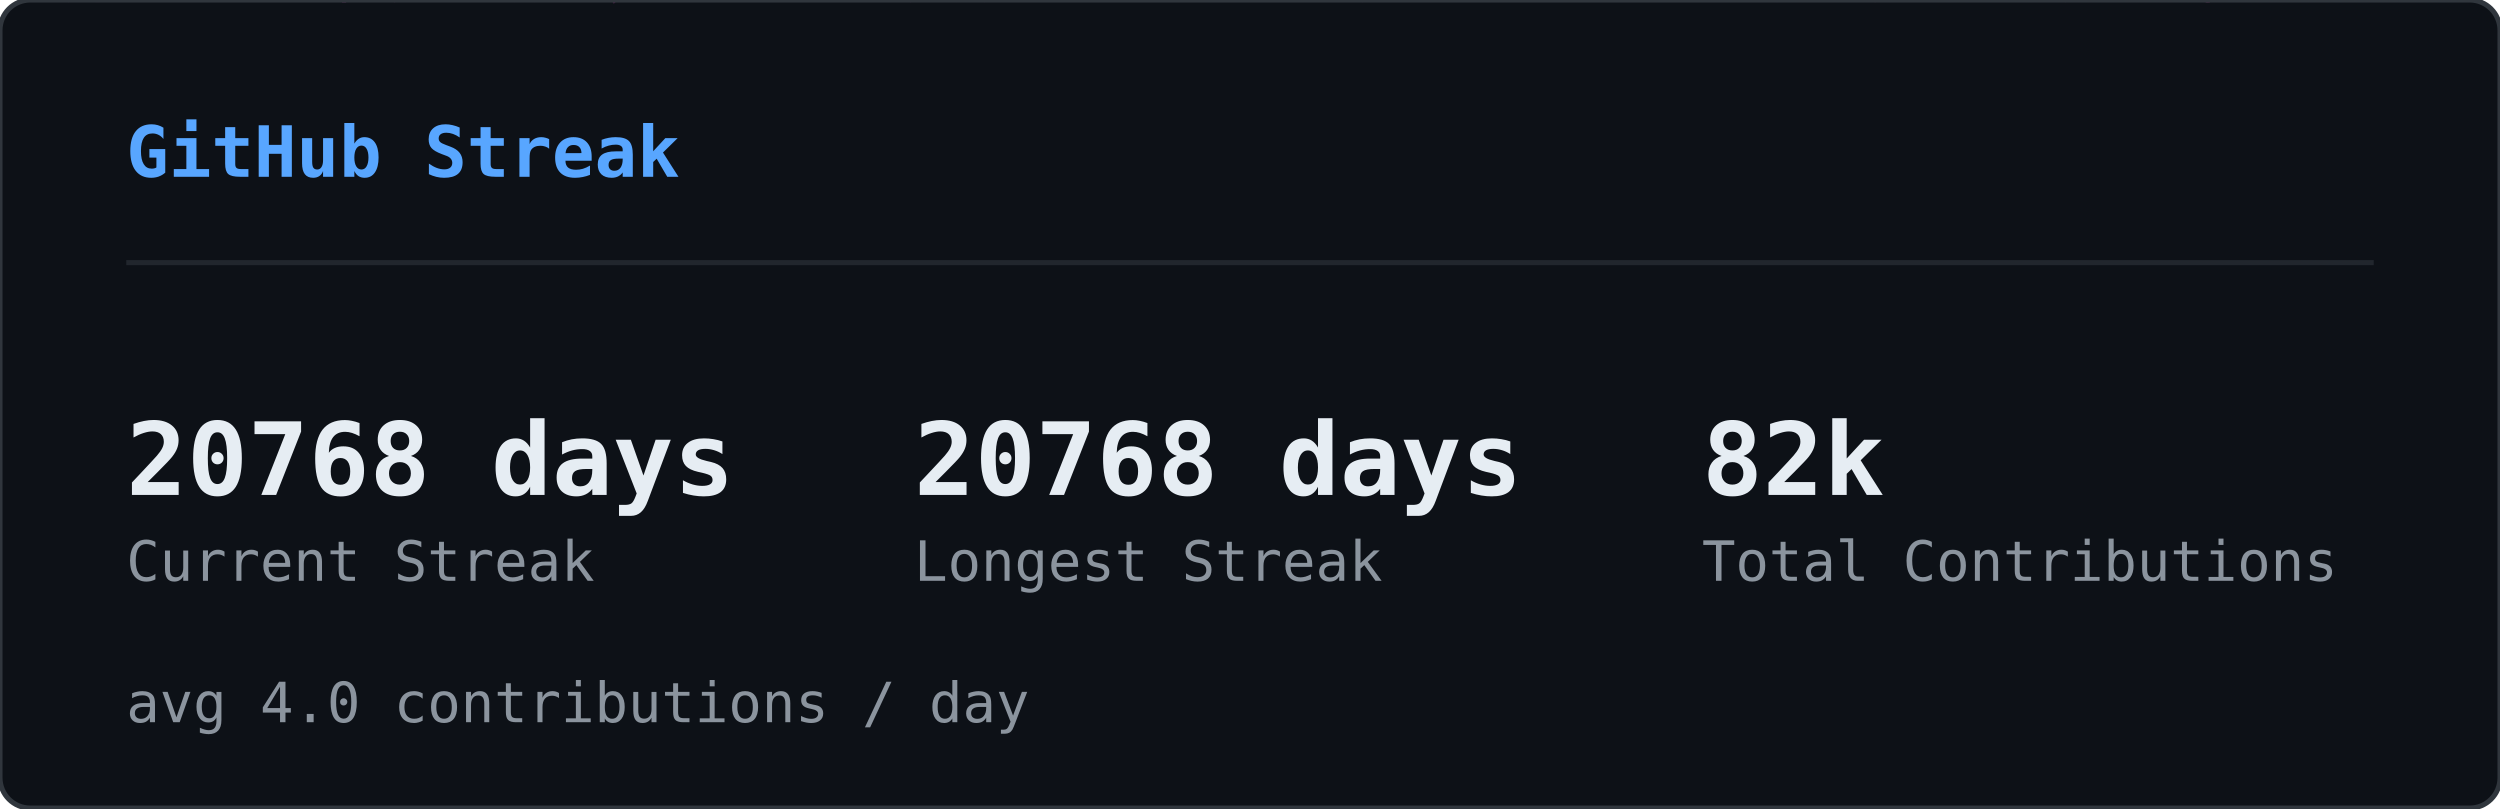
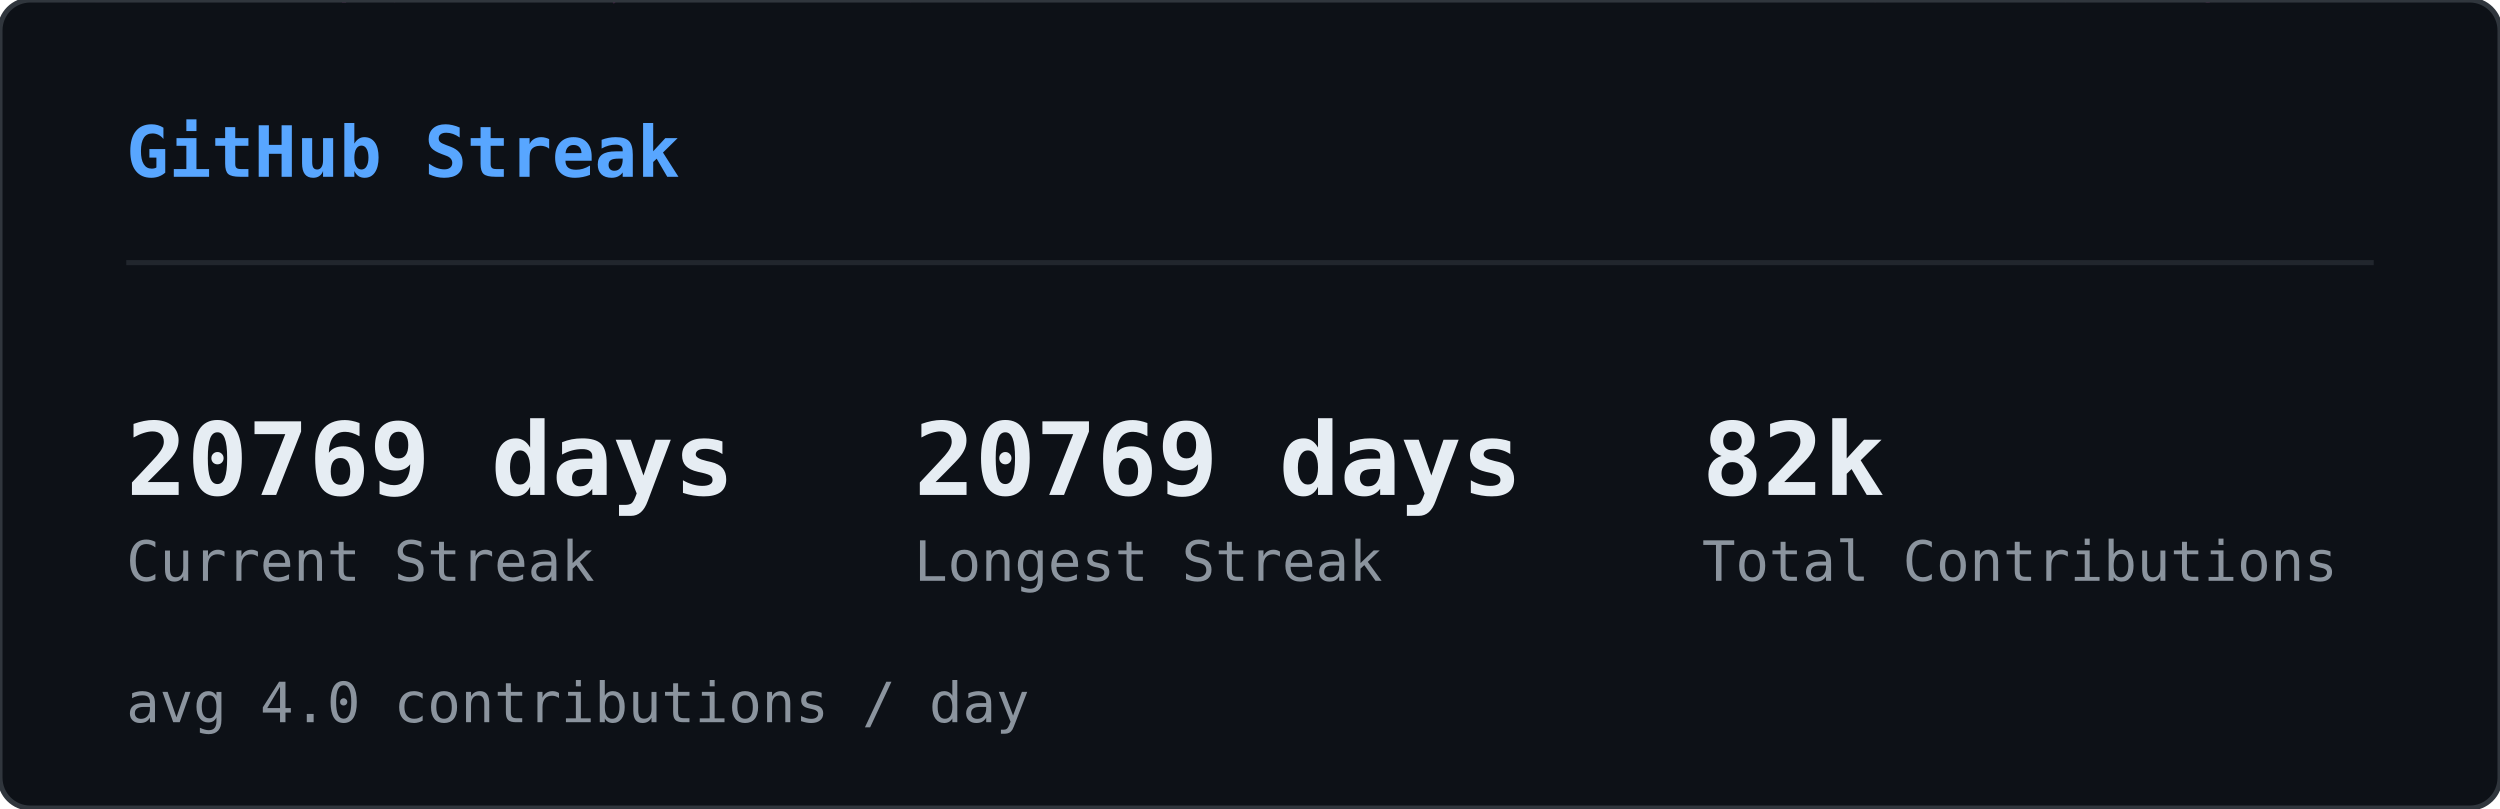
<svg xmlns="http://www.w3.org/2000/svg" width="495" height="160" viewBox="0 0 495 160">
  <defs>
    <clipPath id="sk-clip">
      <rect width="495" height="160" rx="6" />
    </clipPath>
  </defs>
  <rect width="495" height="160" rx="6" fill="#0d1117" />
  <g clip-path="url(#sk-clip)">
    <g opacity="0.22">
      <style>@keyframes sk0{from{transform:translateY(-60px)}to{transform:translateY(174px)}}@keyframes sk1{from{transform:translateY(-46px)}to{transform:translateY(174px)}}@keyframes sk2{from{transform:translateY(-46px)}to{transform:translateY(174px)}}@keyframes sk3{from{transform:translateY(-60px)}to{transform:translateY(174px)}}@keyframes sk4{from{transform:translateY(-74px)}to{transform:translateY(174px)}}@keyframes sk5{from{transform:translateY(-60px)}to{transform:translateY(174px)}}@keyframes sk6{from{transform:translateY(-60px)}to{transform:translateY(174px)}}@keyframes sk7{from{transform:translateY(-46px)}to{transform:translateY(174px)}}@keyframes sk8{from{transform:translateY(-88px)}to{transform:translateY(174px)}}@keyframes sk9{from{transform:translateY(-60px)}to{transform:translateY(174px)}}@keyframes sk10{from{transform:translateY(-60px)}to{transform:translateY(174px)}}@keyframes sk11{from{transform:translateY(-88px)}to{transform:translateY(174px)}}@keyframes sk12{from{transform:translateY(-60px)}to{transform:translateY(174px)}}@keyframes sk13{from{transform:translateY(-60px)}to{transform:translateY(174px)}}@keyframes sk14{from{transform:translateY(-46px)}to{transform:translateY(174px)}}@keyframes sk15{from{transform:translateY(-88px)}to{transform:translateY(174px)}}@keyframes sk16{from{transform:translateY(-74px)}to{transform:translateY(174px)}}@keyframes sk17{from{transform:translateY(-60px)}to{transform:translateY(174px)}}@keyframes sk18{from{transform:translateY(-60px)}to{transform:translateY(174px)}}@keyframes sk19{from{transform:translateY(-88px)}to{transform:translateY(174px)}}@keyframes sk20{from{transform:translateY(-74px)}to{transform:translateY(174px)}}@keyframes sk21{from{transform:translateY(-60px)}to{transform:translateY(174px)}}@keyframes sk22{from{transform:translateY(-60px)}to{transform:translateY(174px)}}@keyframes sk23{from{transform:translateY(-60px)}to{transform:translateY(174px)}}@keyframes sk24{from{transform:translateY(-88px)}to{transform:translateY(174px)}}@keyframes sk25{from{transform:translateY(-60px)}to{transform:translateY(174px)}}@keyframes sk26{from{transform:translateY(-88px)}to{transform:translateY(174px)}}@keyframes sk27{from{transform:translateY(-74px)}to{transform:translateY(174px)}}@keyframes sk28{from{transform:translateY(-88px)}to{transform:translateY(174px)}}@keyframes sk29{from{transform:translateY(-46px)}to{transform:translateY(174px)}}@keyframes sk30{from{transform:translateY(-60px)}to{transform:translateY(174px)}}@keyframes sk31{from{transform:translateY(-88px)}to{transform:translateY(174px)}}@keyframes sk32{from{transform:translateY(-88px)}to{transform:translateY(174px)}}@keyframes sk33{from{transform:translateY(-46px)}to{transform:translateY(174px)}}@keyframes sk34{from{transform:translateY(-46px)}to{transform:translateY(174px)}}@keyframes sk35{from{transform:translateY(-46px)}to{transform:translateY(174px)}}@keyframes sk36{from{transform:translateY(-74px)}to{transform:translateY(174px)}}@keyframes sk37{from{transform:translateY(-46px)}to{transform:translateY(174px)}}</style>
      <g style="animation:sk0 1.64s linear infinite;animation-delay:-1.62s">
        <text x="46" y="0" font-family="monospace" font-size="12" fill="#ff4fd8">ﾒ</text>
        <text x="46" y="-14" font-family="monospace" font-size="12" fill="#ff4fd8" opacity="0.80">5</text>
        <text x="46" y="-28" font-family="monospace" font-size="12" fill="#ff4fd8" opacity="0.60">ﾐ</text>
        <text x="46" y="-42" font-family="monospace" font-size="12" fill="#ff4fd8" opacity="0.40">ｯ</text>
        <text x="46" y="-56" font-family="monospace" font-size="12" fill="#ff4fd8" opacity="0.20">1</text>
      </g>
      <g style="animation:sk1 2.46s linear infinite;animation-delay:-1.57s">
        <text x="308" y="0" font-family="monospace" font-size="12" fill="#ff4fd8">ﾁ</text>
        <text x="308" y="-14" font-family="monospace" font-size="12" fill="#ff4fd8" opacity="0.75">ｹ</text>
        <text x="308" y="-28" font-family="monospace" font-size="12" fill="#ff4fd8" opacity="0.50">1</text>
        <text x="308" y="-42" font-family="monospace" font-size="12" fill="#ff4fd8" opacity="0.25">ﾚ</text>
      </g>
      <g style="animation:sk2 1.54s linear infinite;animation-delay:-0.32s">
        <text x="11" y="0" font-family="monospace" font-size="12" fill="#ff4fd8">ﾘ</text>
        <text x="11" y="-14" font-family="monospace" font-size="12" fill="#ff4fd8" opacity="0.75">ﾙ</text>
        <text x="11" y="-28" font-family="monospace" font-size="12" fill="#ff4fd8" opacity="0.50">ﾌ</text>
        <text x="11" y="-42" font-family="monospace" font-size="12" fill="#ff4fd8" opacity="0.25">ﾗ</text>
      </g>
      <g style="animation:sk3 1.58s linear infinite;animation-delay:-1.14s">
        <text x="369" y="0" font-family="monospace" font-size="12" fill="#ff4fd8">ｳ</text>
        <text x="369" y="-14" font-family="monospace" font-size="12" fill="#ff4fd8" opacity="0.80">ﾃ</text>
        <text x="369" y="-28" font-family="monospace" font-size="12" fill="#ff4fd8" opacity="0.60">ﾝ</text>
        <text x="369" y="-42" font-family="monospace" font-size="12" fill="#ff4fd8" opacity="0.40">ﾃ</text>
        <text x="369" y="-56" font-family="monospace" font-size="12" fill="#ff4fd8" opacity="0.20">5</text>
      </g>
      <g style="animation:sk4 1.92s linear infinite;animation-delay:-0.21s">
        <text x="194" y="0" font-family="monospace" font-size="12" fill="#ff4fd8">ﾁ</text>
        <text x="194" y="-14" font-family="monospace" font-size="12" fill="#ff4fd8" opacity="0.83">ｱ</text>
        <text x="194" y="-28" font-family="monospace" font-size="12" fill="#ff4fd8" opacity="0.67">ﾓ</text>
        <text x="194" y="-42" font-family="monospace" font-size="12" fill="#ff4fd8" opacity="0.50">ｾ</text>
        <text x="194" y="-56" font-family="monospace" font-size="12" fill="#ff4fd8" opacity="0.33">7</text>
        <text x="194" y="-70" font-family="monospace" font-size="12" fill="#ff4fd8" opacity="0.17">ﾐ</text>
      </g>
      <g style="animation:sk5 2.06s linear infinite;animation-delay:-1.45s">
        <text x="268" y="0" font-family="monospace" font-size="12" fill="#ff4fd8">ﾅ</text>
        <text x="268" y="-14" font-family="monospace" font-size="12" fill="#ff4fd8" opacity="0.80">ｹ</text>
        <text x="268" y="-28" font-family="monospace" font-size="12" fill="#ff4fd8" opacity="0.60">ﾕ</text>
        <text x="268" y="-42" font-family="monospace" font-size="12" fill="#ff4fd8" opacity="0.40">ﾃ</text>
        <text x="268" y="-56" font-family="monospace" font-size="12" fill="#ff4fd8" opacity="0.20">ﾄ</text>
      </g>
      <g style="animation:sk6 3.12s linear infinite;animation-delay:-1.90s">
        <text x="187" y="0" font-family="monospace" font-size="12" fill="#ff4fd8">ﾜ</text>
        <text x="187" y="-14" font-family="monospace" font-size="12" fill="#ff4fd8" opacity="0.80">ｯ</text>
        <text x="187" y="-28" font-family="monospace" font-size="12" fill="#ff4fd8" opacity="0.60">4</text>
        <text x="187" y="-42" font-family="monospace" font-size="12" fill="#ff4fd8" opacity="0.40">7</text>
        <text x="187" y="-56" font-family="monospace" font-size="12" fill="#ff4fd8" opacity="0.20">ｧ</text>
      </g>
      <g style="animation:sk7 2.67s linear infinite;animation-delay:-1.70s">
        <text x="104" y="0" font-family="monospace" font-size="12" fill="#ff4fd8">ﾂ</text>
        <text x="104" y="-14" font-family="monospace" font-size="12" fill="#ff4fd8" opacity="0.75">ﾈ</text>
        <text x="104" y="-28" font-family="monospace" font-size="12" fill="#ff4fd8" opacity="0.50">ﾂ</text>
        <text x="104" y="-42" font-family="monospace" font-size="12" fill="#ff4fd8" opacity="0.25">ｶ</text>
      </g>
      <g style="animation:sk8 2.17s linear infinite;animation-delay:-2.04s">
        <text x="275" y="0" font-family="monospace" font-size="12" fill="#ff4fd8">ｫ</text>
        <text x="275" y="-14" font-family="monospace" font-size="12" fill="#ff4fd8" opacity="0.86">ﾉ</text>
        <text x="275" y="-28" font-family="monospace" font-size="12" fill="#ff4fd8" opacity="0.71">0</text>
        <text x="275" y="-42" font-family="monospace" font-size="12" fill="#ff4fd8" opacity="0.57">ｳ</text>
        <text x="275" y="-56" font-family="monospace" font-size="12" fill="#ff4fd8" opacity="0.43">ﾈ</text>
        <text x="275" y="-70" font-family="monospace" font-size="12" fill="#ff4fd8" opacity="0.29">1</text>
        <text x="275" y="-84" font-family="monospace" font-size="12" fill="#ff4fd8" opacity="0.14">ﾕ</text>
      </g>
      <g style="animation:sk9 1.51s linear infinite;animation-delay:-0.02s">
        <text x="75" y="0" font-family="monospace" font-size="12" fill="#ff4fd8">ｷ</text>
        <text x="75" y="-14" font-family="monospace" font-size="12" fill="#ff4fd8" opacity="0.80">ｪ</text>
        <text x="75" y="-28" font-family="monospace" font-size="12" fill="#ff4fd8" opacity="0.60">5</text>
        <text x="75" y="-42" font-family="monospace" font-size="12" fill="#ff4fd8" opacity="0.40">8</text>
        <text x="75" y="-56" font-family="monospace" font-size="12" fill="#ff4fd8" opacity="0.20">ﾁ</text>
      </g>
      <g style="animation:sk10 3.16s linear infinite;animation-delay:-1.48s">
        <text x="292" y="0" font-family="monospace" font-size="12" fill="#ff4fd8">ﾕ</text>
        <text x="292" y="-14" font-family="monospace" font-size="12" fill="#ff4fd8" opacity="0.80">ﾛ</text>
        <text x="292" y="-28" font-family="monospace" font-size="12" fill="#ff4fd8" opacity="0.60">ｶ</text>
        <text x="292" y="-42" font-family="monospace" font-size="12" fill="#ff4fd8" opacity="0.40">ｻ</text>
        <text x="292" y="-56" font-family="monospace" font-size="12" fill="#ff4fd8" opacity="0.20">ﾀ</text>
      </g>
      <g style="animation:sk11 1.90s linear infinite;animation-delay:-1.77s">
        <text x="73" y="0" font-family="monospace" font-size="12" fill="#ff4fd8">ｭ</text>
        <text x="73" y="-14" font-family="monospace" font-size="12" fill="#ff4fd8" opacity="0.86">ﾑ</text>
        <text x="73" y="-28" font-family="monospace" font-size="12" fill="#ff4fd8" opacity="0.71">ｴ</text>
        <text x="73" y="-42" font-family="monospace" font-size="12" fill="#ff4fd8" opacity="0.57">ﾕ</text>
        <text x="73" y="-56" font-family="monospace" font-size="12" fill="#ff4fd8" opacity="0.43">ﾕ</text>
        <text x="73" y="-70" font-family="monospace" font-size="12" fill="#ff4fd8" opacity="0.29">0</text>
        <text x="73" y="-84" font-family="monospace" font-size="12" fill="#ff4fd8" opacity="0.14">ﾒ</text>
      </g>
      <g style="animation:sk12 2.90s linear infinite;animation-delay:-2.10s">
        <text x="100" y="0" font-family="monospace" font-size="12" fill="#ff4fd8">4</text>
        <text x="100" y="-14" font-family="monospace" font-size="12" fill="#ff4fd8" opacity="0.80">ﾒ</text>
        <text x="100" y="-28" font-family="monospace" font-size="12" fill="#ff4fd8" opacity="0.60">4</text>
        <text x="100" y="-42" font-family="monospace" font-size="12" fill="#ff4fd8" opacity="0.40">ｯ</text>
        <text x="100" y="-56" font-family="monospace" font-size="12" fill="#ff4fd8" opacity="0.20">ﾔ</text>
      </g>
      <g style="animation:sk13 2.39s linear infinite;animation-delay:-0.35s">
        <text x="65" y="0" font-family="monospace" font-size="12" fill="#ff4fd8">ﾈ</text>
        <text x="65" y="-14" font-family="monospace" font-size="12" fill="#ff4fd8" opacity="0.80">ﾑ</text>
        <text x="65" y="-28" font-family="monospace" font-size="12" fill="#ff4fd8" opacity="0.60">ﾊ</text>
        <text x="65" y="-42" font-family="monospace" font-size="12" fill="#ff4fd8" opacity="0.40">ﾘ</text>
        <text x="65" y="-56" font-family="monospace" font-size="12" fill="#ff4fd8" opacity="0.20">ﾐ</text>
      </g>
      <g style="animation:sk14 1.63s linear infinite;animation-delay:-0.03s">
        <text x="144" y="0" font-family="monospace" font-size="12" fill="#ff4fd8">ﾍ</text>
        <text x="144" y="-14" font-family="monospace" font-size="12" fill="#ff4fd8" opacity="0.75">ｧ</text>
        <text x="144" y="-28" font-family="monospace" font-size="12" fill="#ff4fd8" opacity="0.50">0</text>
        <text x="144" y="-42" font-family="monospace" font-size="12" fill="#ff4fd8" opacity="0.25">ﾏ</text>
      </g>
      <g style="animation:sk15 2.70s linear infinite;animation-delay:-1.72s">
        <text x="407" y="0" font-family="monospace" font-size="12" fill="#ff4fd8">ﾌ</text>
        <text x="407" y="-14" font-family="monospace" font-size="12" fill="#ff4fd8" opacity="0.86">ｩ</text>
        <text x="407" y="-28" font-family="monospace" font-size="12" fill="#ff4fd8" opacity="0.71">8</text>
        <text x="407" y="-42" font-family="monospace" font-size="12" fill="#ff4fd8" opacity="0.57">ｵ</text>
        <text x="407" y="-56" font-family="monospace" font-size="12" fill="#ff4fd8" opacity="0.43">ﾎ</text>
        <text x="407" y="-70" font-family="monospace" font-size="12" fill="#ff4fd8" opacity="0.29">ｨ</text>
        <text x="407" y="-84" font-family="monospace" font-size="12" fill="#ff4fd8" opacity="0.14">ﾐ</text>
      </g>
      <g style="animation:sk16 2.63s linear infinite;animation-delay:-1.25s">
        <text x="100" y="0" font-family="monospace" font-size="12" fill="#ff4fd8">ﾂ</text>
        <text x="100" y="-14" font-family="monospace" font-size="12" fill="#ff4fd8" opacity="0.83">1</text>
        <text x="100" y="-28" font-family="monospace" font-size="12" fill="#ff4fd8" opacity="0.67">ﾔ</text>
        <text x="100" y="-42" font-family="monospace" font-size="12" fill="#ff4fd8" opacity="0.50">ｻ</text>
        <text x="100" y="-56" font-family="monospace" font-size="12" fill="#ff4fd8" opacity="0.33">ﾊ</text>
        <text x="100" y="-70" font-family="monospace" font-size="12" fill="#ff4fd8" opacity="0.17">ﾀ</text>
      </g>
      <g style="animation:sk17 2.50s linear infinite;animation-delay:-0.17s">
        <text x="434" y="0" font-family="monospace" font-size="12" fill="#ff4fd8">ﾈ</text>
        <text x="434" y="-14" font-family="monospace" font-size="12" fill="#ff4fd8" opacity="0.80">ｸ</text>
        <text x="434" y="-28" font-family="monospace" font-size="12" fill="#ff4fd8" opacity="0.60">ﾗ</text>
        <text x="434" y="-42" font-family="monospace" font-size="12" fill="#ff4fd8" opacity="0.40">4</text>
        <text x="434" y="-56" font-family="monospace" font-size="12" fill="#ff4fd8" opacity="0.20">ｻ</text>
      </g>
      <g style="animation:sk18 1.66s linear infinite;animation-delay:-0.90s">
        <text x="426" y="0" font-family="monospace" font-size="12" fill="#ff4fd8">ﾓ</text>
        <text x="426" y="-14" font-family="monospace" font-size="12" fill="#ff4fd8" opacity="0.80">ｸ</text>
        <text x="426" y="-28" font-family="monospace" font-size="12" fill="#ff4fd8" opacity="0.60">ﾀ</text>
        <text x="426" y="-42" font-family="monospace" font-size="12" fill="#ff4fd8" opacity="0.40">ｽ</text>
        <text x="426" y="-56" font-family="monospace" font-size="12" fill="#ff4fd8" opacity="0.20">ｶ</text>
      </g>
      <g style="animation:sk19 3.12s linear infinite;animation-delay:-0.85s">
        <text x="120" y="0" font-family="monospace" font-size="12" fill="#ff4fd8">ﾀ</text>
        <text x="120" y="-14" font-family="monospace" font-size="12" fill="#ff4fd8" opacity="0.86">ﾅ</text>
        <text x="120" y="-28" font-family="monospace" font-size="12" fill="#ff4fd8" opacity="0.71">ｮ</text>
        <text x="120" y="-42" font-family="monospace" font-size="12" fill="#ff4fd8" opacity="0.57">ｧ</text>
        <text x="120" y="-56" font-family="monospace" font-size="12" fill="#ff4fd8" opacity="0.43">ﾎ</text>
        <text x="120" y="-70" font-family="monospace" font-size="12" fill="#ff4fd8" opacity="0.29">ｬ</text>
        <text x="120" y="-84" font-family="monospace" font-size="12" fill="#ff4fd8" opacity="0.14">ｺ</text>
      </g>
      <g style="animation:sk20 3.17s linear infinite;animation-delay:-2.86s">
        <text x="166" y="0" font-family="monospace" font-size="12" fill="#ff4fd8">8</text>
        <text x="166" y="-14" font-family="monospace" font-size="12" fill="#ff4fd8" opacity="0.83">ﾐ</text>
        <text x="166" y="-28" font-family="monospace" font-size="12" fill="#ff4fd8" opacity="0.67">ﾖ</text>
        <text x="166" y="-42" font-family="monospace" font-size="12" fill="#ff4fd8" opacity="0.50">0</text>
        <text x="166" y="-56" font-family="monospace" font-size="12" fill="#ff4fd8" opacity="0.33">ｧ</text>
        <text x="166" y="-70" font-family="monospace" font-size="12" fill="#ff4fd8" opacity="0.17">ﾕ</text>
      </g>
      <g style="animation:sk21 1.55s linear infinite;animation-delay:-0.91s">
        <text x="227" y="0" font-family="monospace" font-size="12" fill="#ff4fd8">ﾚ</text>
        <text x="227" y="-14" font-family="monospace" font-size="12" fill="#ff4fd8" opacity="0.80">ｴ</text>
        <text x="227" y="-28" font-family="monospace" font-size="12" fill="#ff4fd8" opacity="0.60">0</text>
        <text x="227" y="-42" font-family="monospace" font-size="12" fill="#ff4fd8" opacity="0.40">ｫ</text>
        <text x="227" y="-56" font-family="monospace" font-size="12" fill="#ff4fd8" opacity="0.20">ｳ</text>
      </g>
      <g style="animation:sk22 2.74s linear infinite;animation-delay:-2.51s">
        <text x="349" y="0" font-family="monospace" font-size="12" fill="#ff4fd8">9</text>
        <text x="349" y="-14" font-family="monospace" font-size="12" fill="#ff4fd8" opacity="0.80">5</text>
        <text x="349" y="-28" font-family="monospace" font-size="12" fill="#ff4fd8" opacity="0.60">ｾ</text>
        <text x="349" y="-42" font-family="monospace" font-size="12" fill="#ff4fd8" opacity="0.40">ｷ</text>
        <text x="349" y="-56" font-family="monospace" font-size="12" fill="#ff4fd8" opacity="0.20">1</text>
      </g>
      <g style="animation:sk23 2.38s linear infinite;animation-delay:-1.95s">
        <text x="197" y="0" font-family="monospace" font-size="12" fill="#ff4fd8">3</text>
        <text x="197" y="-14" font-family="monospace" font-size="12" fill="#ff4fd8" opacity="0.80">ｴ</text>
        <text x="197" y="-28" font-family="monospace" font-size="12" fill="#ff4fd8" opacity="0.60">ｩ</text>
        <text x="197" y="-42" font-family="monospace" font-size="12" fill="#ff4fd8" opacity="0.40">ﾚ</text>
        <text x="197" y="-56" font-family="monospace" font-size="12" fill="#ff4fd8" opacity="0.20">ﾁ</text>
      </g>
      <g style="animation:sk24 2.18s linear infinite;animation-delay:-1.74s">
        <text x="178" y="0" font-family="monospace" font-size="12" fill="#ff4fd8">ｳ</text>
        <text x="178" y="-14" font-family="monospace" font-size="12" fill="#ff4fd8" opacity="0.86">ﾒ</text>
        <text x="178" y="-28" font-family="monospace" font-size="12" fill="#ff4fd8" opacity="0.71">ﾙ</text>
        <text x="178" y="-42" font-family="monospace" font-size="12" fill="#ff4fd8" opacity="0.57">ｨ</text>
        <text x="178" y="-56" font-family="monospace" font-size="12" fill="#ff4fd8" opacity="0.43">ﾌ</text>
        <text x="178" y="-70" font-family="monospace" font-size="12" fill="#ff4fd8" opacity="0.29">ﾄ</text>
        <text x="178" y="-84" font-family="monospace" font-size="12" fill="#ff4fd8" opacity="0.14">ﾗ</text>
      </g>
      <g style="animation:sk25 1.98s linear infinite;animation-delay:-1.87s">
        <text x="193" y="0" font-family="monospace" font-size="12" fill="#ff4fd8">ﾌ</text>
        <text x="193" y="-14" font-family="monospace" font-size="12" fill="#ff4fd8" opacity="0.80">ﾎ</text>
        <text x="193" y="-28" font-family="monospace" font-size="12" fill="#ff4fd8" opacity="0.60">ｿ</text>
        <text x="193" y="-42" font-family="monospace" font-size="12" fill="#ff4fd8" opacity="0.40">0</text>
        <text x="193" y="-56" font-family="monospace" font-size="12" fill="#ff4fd8" opacity="0.20">ｶ</text>
      </g>
      <g style="animation:sk26 2.82s linear infinite;animation-delay:-1.92s">
        <text x="107" y="0" font-family="monospace" font-size="12" fill="#ff4fd8">ﾉ</text>
        <text x="107" y="-14" font-family="monospace" font-size="12" fill="#ff4fd8" opacity="0.86">ﾋ</text>
        <text x="107" y="-28" font-family="monospace" font-size="12" fill="#ff4fd8" opacity="0.71">3</text>
        <text x="107" y="-42" font-family="monospace" font-size="12" fill="#ff4fd8" opacity="0.57">ﾐ</text>
        <text x="107" y="-56" font-family="monospace" font-size="12" fill="#ff4fd8" opacity="0.43">ﾊ</text>
        <text x="107" y="-70" font-family="monospace" font-size="12" fill="#ff4fd8" opacity="0.29">ｳ</text>
        <text x="107" y="-84" font-family="monospace" font-size="12" fill="#ff4fd8" opacity="0.14">ﾍ</text>
      </g>
      <g style="animation:sk27 2.51s linear infinite;animation-delay:-0.01s">
        <text x="93" y="0" font-family="monospace" font-size="12" fill="#ff4fd8">ﾎ</text>
        <text x="93" y="-14" font-family="monospace" font-size="12" fill="#ff4fd8" opacity="0.83">ｴ</text>
        <text x="93" y="-28" font-family="monospace" font-size="12" fill="#ff4fd8" opacity="0.67">1</text>
        <text x="93" y="-42" font-family="monospace" font-size="12" fill="#ff4fd8" opacity="0.50">ﾓ</text>
        <text x="93" y="-56" font-family="monospace" font-size="12" fill="#ff4fd8" opacity="0.33">ｫ</text>
        <text x="93" y="-70" font-family="monospace" font-size="12" fill="#ff4fd8" opacity="0.17">ﾉ</text>
      </g>
      <g style="animation:sk28 3.01s linear infinite;animation-delay:-2.70s">
        <text x="350" y="0" font-family="monospace" font-size="12" fill="#ff4fd8">ﾃ</text>
        <text x="350" y="-14" font-family="monospace" font-size="12" fill="#ff4fd8" opacity="0.86">ｬ</text>
        <text x="350" y="-28" font-family="monospace" font-size="12" fill="#ff4fd8" opacity="0.71">ﾒ</text>
        <text x="350" y="-42" font-family="monospace" font-size="12" fill="#ff4fd8" opacity="0.57">ﾊ</text>
        <text x="350" y="-56" font-family="monospace" font-size="12" fill="#ff4fd8" opacity="0.43">ｫ</text>
        <text x="350" y="-70" font-family="monospace" font-size="12" fill="#ff4fd8" opacity="0.29">ｭ</text>
        <text x="350" y="-84" font-family="monospace" font-size="12" fill="#ff4fd8" opacity="0.14">ｲ</text>
      </g>
      <g style="animation:sk29 1.54s linear infinite;animation-delay:-0.70s">
        <text x="124" y="0" font-family="monospace" font-size="12" fill="#ff4fd8">ｻ</text>
        <text x="124" y="-14" font-family="monospace" font-size="12" fill="#ff4fd8" opacity="0.75">ｻ</text>
        <text x="124" y="-28" font-family="monospace" font-size="12" fill="#ff4fd8" opacity="0.50">ﾃ</text>
        <text x="124" y="-42" font-family="monospace" font-size="12" fill="#ff4fd8" opacity="0.25">ﾒ</text>
      </g>
      <g style="animation:sk30 2.82s linear infinite;animation-delay:-0.58s">
        <text x="91" y="0" font-family="monospace" font-size="12" fill="#ff4fd8">ﾖ</text>
        <text x="91" y="-14" font-family="monospace" font-size="12" fill="#ff4fd8" opacity="0.80">ｭ</text>
        <text x="91" y="-28" font-family="monospace" font-size="12" fill="#ff4fd8" opacity="0.60">ｲ</text>
        <text x="91" y="-42" font-family="monospace" font-size="12" fill="#ff4fd8" opacity="0.40">1</text>
        <text x="91" y="-56" font-family="monospace" font-size="12" fill="#ff4fd8" opacity="0.20">ﾌ</text>
      </g>
      <g style="animation:sk31 2.36s linear infinite;animation-delay:-0.37s">
        <text x="467" y="0" font-family="monospace" font-size="12" fill="#ff4fd8">ﾑ</text>
        <text x="467" y="-14" font-family="monospace" font-size="12" fill="#ff4fd8" opacity="0.86">9</text>
        <text x="467" y="-28" font-family="monospace" font-size="12" fill="#ff4fd8" opacity="0.71">ﾊ</text>
        <text x="467" y="-42" font-family="monospace" font-size="12" fill="#ff4fd8" opacity="0.57">ｿ</text>
        <text x="467" y="-56" font-family="monospace" font-size="12" fill="#ff4fd8" opacity="0.43">ｫ</text>
        <text x="467" y="-70" font-family="monospace" font-size="12" fill="#ff4fd8" opacity="0.29">9</text>
        <text x="467" y="-84" font-family="monospace" font-size="12" fill="#ff4fd8" opacity="0.14">1</text>
      </g>
      <g style="animation:sk32 1.74s linear infinite;animation-delay:-0.38s">
        <text x="144" y="0" font-family="monospace" font-size="12" fill="#ff4fd8">6</text>
        <text x="144" y="-14" font-family="monospace" font-size="12" fill="#ff4fd8" opacity="0.86">ﾌ</text>
        <text x="144" y="-28" font-family="monospace" font-size="12" fill="#ff4fd8" opacity="0.71">ﾓ</text>
        <text x="144" y="-42" font-family="monospace" font-size="12" fill="#ff4fd8" opacity="0.57">ﾈ</text>
        <text x="144" y="-56" font-family="monospace" font-size="12" fill="#ff4fd8" opacity="0.43">ﾌ</text>
        <text x="144" y="-70" font-family="monospace" font-size="12" fill="#ff4fd8" opacity="0.29">ｽ</text>
        <text x="144" y="-84" font-family="monospace" font-size="12" fill="#ff4fd8" opacity="0.14">ｴ</text>
      </g>
      <g style="animation:sk33 1.68s linear infinite;animation-delay:-1.24s">
        <text x="434" y="0" font-family="monospace" font-size="12" fill="#ff4fd8">ｷ</text>
        <text x="434" y="-14" font-family="monospace" font-size="12" fill="#ff4fd8" opacity="0.75">7</text>
        <text x="434" y="-28" font-family="monospace" font-size="12" fill="#ff4fd8" opacity="0.50">ﾚ</text>
        <text x="434" y="-42" font-family="monospace" font-size="12" fill="#ff4fd8" opacity="0.25">ｱ</text>
      </g>
      <g style="animation:sk34 2.42s linear infinite;animation-delay:-1.42s">
        <text x="444" y="0" font-family="monospace" font-size="12" fill="#ff4fd8">ﾚ</text>
        <text x="444" y="-14" font-family="monospace" font-size="12" fill="#ff4fd8" opacity="0.75">ﾙ</text>
        <text x="444" y="-28" font-family="monospace" font-size="12" fill="#ff4fd8" opacity="0.50">ｫ</text>
        <text x="444" y="-42" font-family="monospace" font-size="12" fill="#ff4fd8" opacity="0.25">3</text>
      </g>
      <g style="animation:sk35 1.73s linear infinite;animation-delay:-1.55s">
        <text x="461" y="0" font-family="monospace" font-size="12" fill="#ff4fd8">ｶ</text>
        <text x="461" y="-14" font-family="monospace" font-size="12" fill="#ff4fd8" opacity="0.75">6</text>
        <text x="461" y="-28" font-family="monospace" font-size="12" fill="#ff4fd8" opacity="0.50">ｵ</text>
        <text x="461" y="-42" font-family="monospace" font-size="12" fill="#ff4fd8" opacity="0.25">ﾃ</text>
      </g>
      <g style="animation:sk36 1.91s linear infinite;animation-delay:-0.48s">
        <text x="174" y="0" font-family="monospace" font-size="12" fill="#ff4fd8">ｵ</text>
        <text x="174" y="-14" font-family="monospace" font-size="12" fill="#ff4fd8" opacity="0.83">ﾈ</text>
        <text x="174" y="-28" font-family="monospace" font-size="12" fill="#ff4fd8" opacity="0.67">ﾏ</text>
        <text x="174" y="-42" font-family="monospace" font-size="12" fill="#ff4fd8" opacity="0.50">ﾜ</text>
        <text x="174" y="-56" font-family="monospace" font-size="12" fill="#ff4fd8" opacity="0.33">ｺ</text>
        <text x="174" y="-70" font-family="monospace" font-size="12" fill="#ff4fd8" opacity="0.17">ｵ</text>
      </g>
      <g style="animation:sk37 2.94s linear infinite;animation-delay:-1.07s">
        <text x="16" y="0" font-family="monospace" font-size="12" fill="#ff4fd8">ｲ</text>
        <text x="16" y="-14" font-family="monospace" font-size="12" fill="#ff4fd8" opacity="0.75">ｱ</text>
        <text x="16" y="-28" font-family="monospace" font-size="12" fill="#ff4fd8" opacity="0.50">ｸ</text>
        <text x="16" y="-42" font-family="monospace" font-size="12" fill="#ff4fd8" opacity="0.25">ﾛ</text>
      </g>
    </g>
  </g>
  <rect width="495" height="160" rx="6" fill="none" stroke="#30363d" stroke-width="1" />
  <text x="25" y="35" font-family="monospace" font-size="14" font-weight="600" fill="#58a6ff">GitHub Streak</text>
  <line x1="25" y1="52" x2="470" y2="52" stroke="#21262d" stroke-width="1" />
-   <text x="25" y="98" font-family="monospace" font-size="20" font-weight="700" fill="#e6edf3">20768 days</text>
+   <text x="25" y="98" font-family="monospace" font-size="20" font-weight="700" fill="#e6edf3">20769 days</text>
  <text x="25" y="115" font-family="monospace" font-size="11" fill="#8b949e">Current Streak</text>
-   <text x="181" y="98" font-family="monospace" font-size="20" font-weight="700" fill="#e6edf3">20768 days</text>
+   <text x="181" y="98" font-family="monospace" font-size="20" font-weight="700" fill="#e6edf3">20769 days</text>
  <text x="181" y="115" font-family="monospace" font-size="11" fill="#8b949e">Longest Streak</text>
  <text x="337" y="98" font-family="monospace" font-size="20" font-weight="700" fill="#e6edf3">82k</text>
  <text x="337" y="115" font-family="monospace" font-size="11" fill="#8b949e">Total Contributions</text>
  <text x="25" y="143" font-family="monospace" font-size="11" fill="#8b949e">avg 4.0 contributions / day</text>
</svg>
